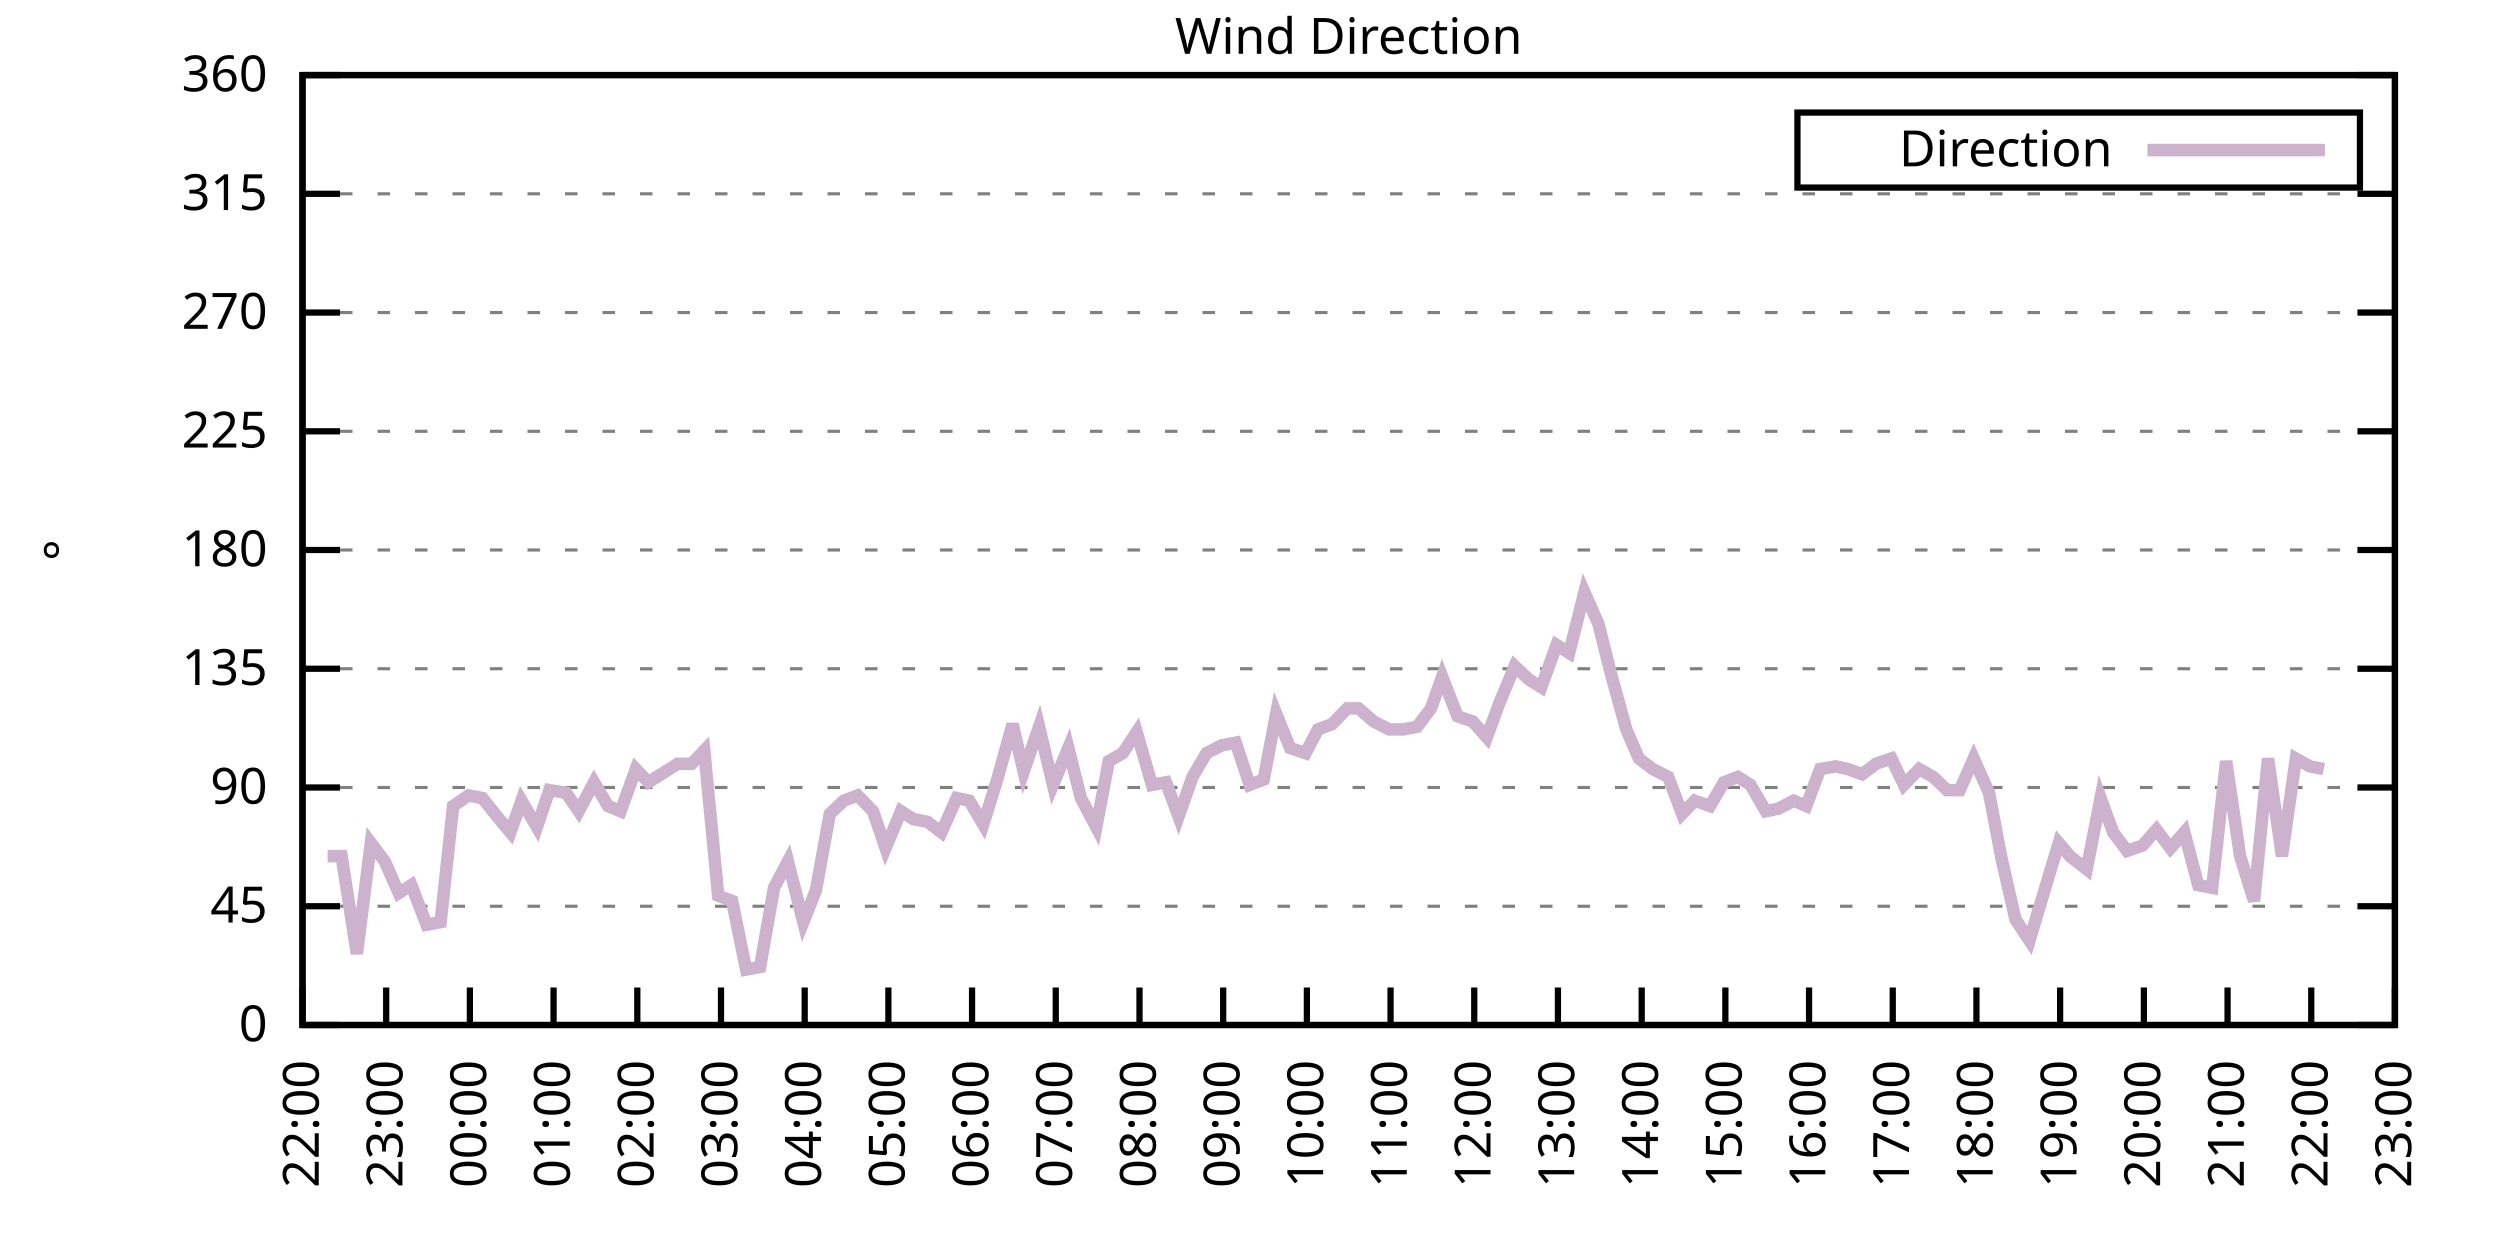
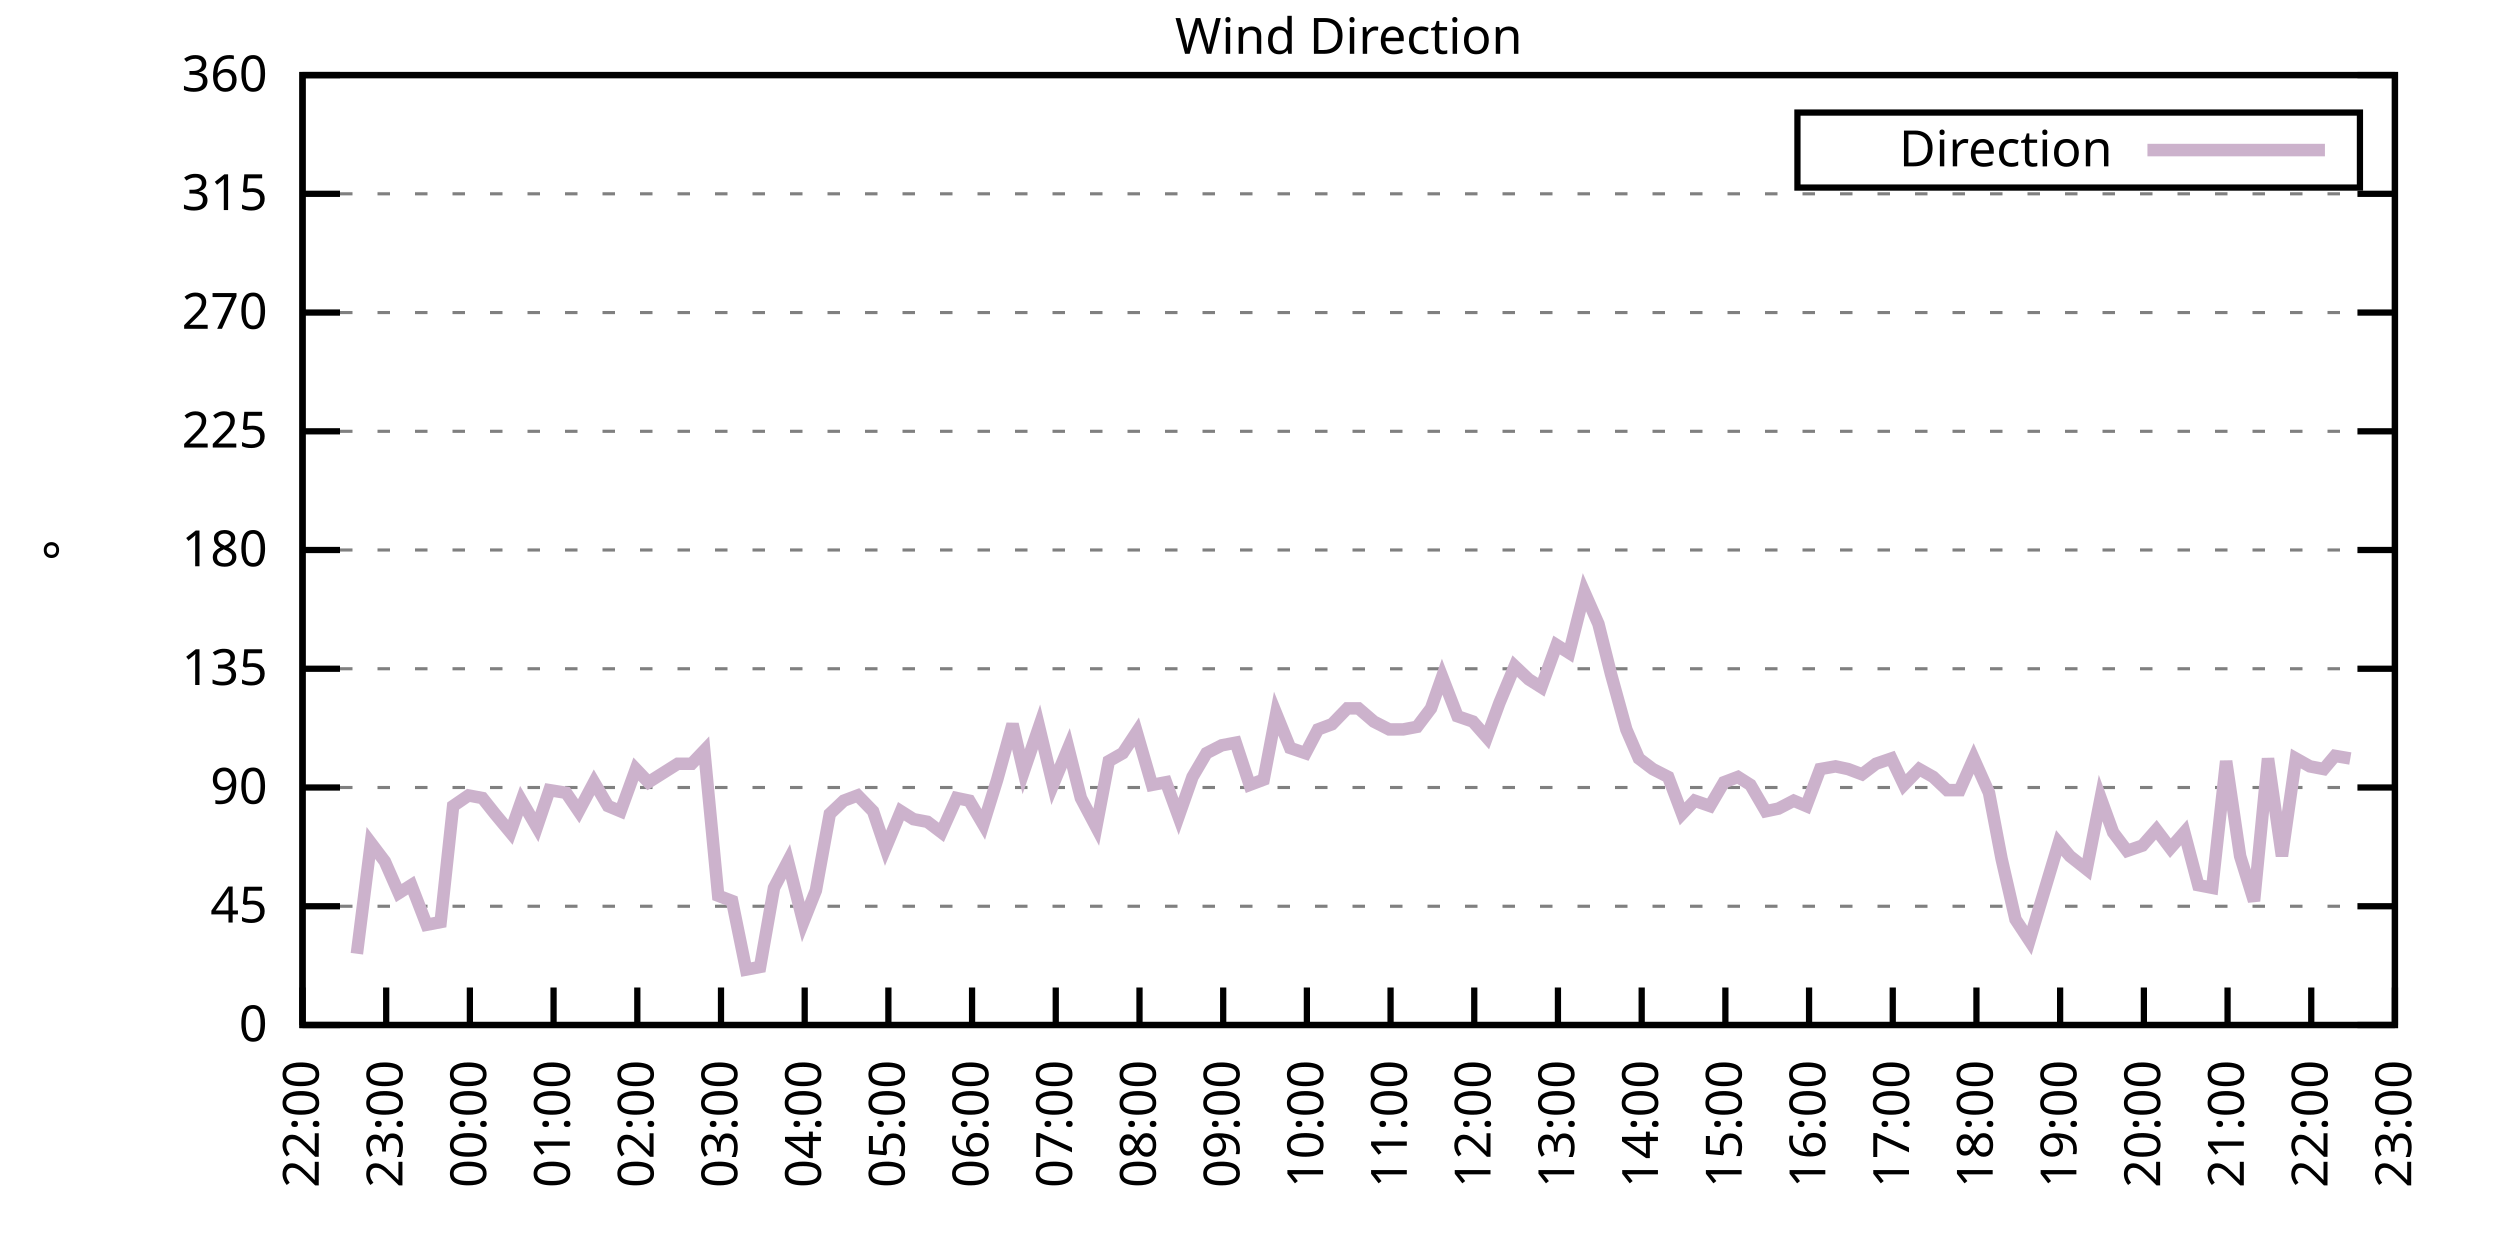
<svg xmlns="http://www.w3.org/2000/svg" xmlns:xlink="http://www.w3.org/1999/xlink" width="400" height="200" viewBox="0 0 400 200">
  <g id="gnuplot_canvas">
    <rect x="0" y="0" width="400" height="200" fill="none" />
    <defs>
      <circle id="gpDot" r="0.5" stroke-width="0.5" stroke="currentColor" />
      <path id="gpPt0" stroke-width="0.333" stroke="currentColor" d="M-1,0 h2 M0,-1 v2" />
      <path id="gpPt1" stroke-width="0.333" stroke="currentColor" d="M-1,-1 L1,1 M1,-1 L-1,1" />
      <path id="gpPt2" stroke-width="0.333" stroke="currentColor" d="M-1,0 L1,0 M0,-1 L0,1 M-1,-1 L1,1 M-1,1 L1,-1" />
      <rect id="gpPt3" stroke-width="0.333" stroke="currentColor" x="-1" y="-1" width="2" height="2" />
      <rect id="gpPt4" stroke-width="0.333" stroke="currentColor" fill="currentColor" x="-1" y="-1" width="2" height="2" />
      <circle id="gpPt5" stroke-width="0.333" stroke="currentColor" cx="0" cy="0" r="1" />
      <use xlink:href="#gpPt5" id="gpPt6" fill="currentColor" stroke="none" />
      <path id="gpPt7" stroke-width="0.333" stroke="currentColor" d="M0,-1.33 L-1.33,0.67 L1.33,0.67 z" />
      <use xlink:href="#gpPt7" id="gpPt8" fill="currentColor" stroke="none" />
      <use xlink:href="#gpPt7" id="gpPt9" stroke="currentColor" transform="rotate(180)" />
      <use xlink:href="#gpPt9" id="gpPt10" fill="currentColor" stroke="none" />
      <use xlink:href="#gpPt3" id="gpPt11" stroke="currentColor" transform="rotate(45)" />
      <use xlink:href="#gpPt11" id="gpPt12" fill="currentColor" stroke="none" />
      <path id="gpPt13" stroke-width="0.333" stroke="currentColor" d="M0,1.330 L1.265,0.411 L0.782,-1.067 L-0.782,-1.076 L-1.265,0.411 z" />
      <use xlink:href="#gpPt13" id="gpPt14" fill="currentColor" stroke="none" />
      <filter id="textbox" filterUnits="objectBoundingBox" x="0" y="0" height="1" width="1">
        <feFlood flood-color="white" flood-opacity="1" result="bgnd" />
        <feComposite in="SourceGraphic" in2="bgnd" operator="atop" />
      </filter>
      <filter id="greybox" filterUnits="objectBoundingBox" x="0" y="0" height="1" width="1">
        <feFlood flood-color="lightgrey" flood-opacity="1" result="grey" />
        <feComposite in="SourceGraphic" in2="grey" operator="atop" />
      </filter>
    </defs>
    <g fill="none" color="white" stroke="currentColor" stroke-width="1.00" stroke-linecap="butt" stroke-linejoin="miter">
</g>
    <g fill="none" color="black" stroke="currentColor" stroke-width="1.00" stroke-linecap="butt" stroke-linejoin="miter">
      <g stroke="none" shape-rendering="crispEdges">
        <polygon fill="rgb(255, 255, 255)" points="48.40,164.00 383.18,164.00 383.18,12.02 48.40,12.02 " />
      </g>
    </g>
    <g fill="none" color="black" stroke="currentColor" stroke-width="1.00" stroke-linecap="butt" stroke-linejoin="miter">
</g>
    <g fill="none" color="black" stroke="black" stroke-width="0.50" stroke-linecap="butt" stroke-linejoin="miter">
</g>
    <g fill="none" color="gray" stroke="currentColor" stroke-width="0.50" stroke-linecap="butt" stroke-linejoin="miter">
      <path stroke="gray" stroke-dasharray="2,4" class="gridline" d="M48.40,164.00 L383.19,164.00  " />
    </g>
    <g fill="none" color="gray" stroke="gray" stroke-width="1.00" stroke-linecap="butt" stroke-linejoin="miter">
</g>
    <g fill="none" color="black" stroke="currentColor" stroke-width="1.00" stroke-linecap="butt" stroke-linejoin="miter">
      <path stroke="black" d="M48.40,164.00 L54.40,164.00 M383.19,164.00 L377.19,164.00  " />
      <g transform="translate(42.80,166.60)" stroke="none" fill="black" font-family="Sans" font-size="8.00" text-anchor="end">
        <text>
          <tspan font-family="Sans"> 0</tspan>
        </text>
      </g>
    </g>
    <g fill="none" color="black" stroke="currentColor" stroke-width="1.00" stroke-linecap="butt" stroke-linejoin="miter">
</g>
    <g fill="none" color="black" stroke="black" stroke-width="0.50" stroke-linecap="butt" stroke-linejoin="miter">
</g>
    <g fill="none" color="gray" stroke="currentColor" stroke-width="0.50" stroke-linecap="butt" stroke-linejoin="miter">
      <path stroke="gray" stroke-dasharray="2,4" class="gridline" d="M48.40,145.00 L383.19,145.00  " />
    </g>
    <g fill="none" color="gray" stroke="gray" stroke-width="1.00" stroke-linecap="butt" stroke-linejoin="miter">
</g>
    <g fill="none" color="black" stroke="currentColor" stroke-width="1.00" stroke-linecap="butt" stroke-linejoin="miter">
      <path stroke="black" d="M48.40,145.00 L54.40,145.00 M383.19,145.00 L377.19,145.00  " />
      <g transform="translate(42.80,147.60)" stroke="none" fill="black" font-family="Sans" font-size="8.00" text-anchor="end">
        <text>
          <tspan font-family="Sans"> 45</tspan>
        </text>
      </g>
    </g>
    <g fill="none" color="black" stroke="currentColor" stroke-width="1.00" stroke-linecap="butt" stroke-linejoin="miter">
</g>
    <g fill="none" color="black" stroke="black" stroke-width="0.50" stroke-linecap="butt" stroke-linejoin="miter">
</g>
    <g fill="none" color="gray" stroke="currentColor" stroke-width="0.50" stroke-linecap="butt" stroke-linejoin="miter">
      <path stroke="gray" stroke-dasharray="2,4" class="gridline" d="M48.40,126.00 L383.19,126.00  " />
    </g>
    <g fill="none" color="gray" stroke="gray" stroke-width="1.00" stroke-linecap="butt" stroke-linejoin="miter">
</g>
    <g fill="none" color="black" stroke="currentColor" stroke-width="1.00" stroke-linecap="butt" stroke-linejoin="miter">
      <path stroke="black" d="M48.40,126.00 L54.40,126.00 M383.19,126.00 L377.19,126.00  " />
      <g transform="translate(42.80,128.60)" stroke="none" fill="black" font-family="Sans" font-size="8.00" text-anchor="end">
        <text>
          <tspan font-family="Sans"> 90</tspan>
        </text>
      </g>
    </g>
    <g fill="none" color="black" stroke="currentColor" stroke-width="1.00" stroke-linecap="butt" stroke-linejoin="miter">
</g>
    <g fill="none" color="black" stroke="black" stroke-width="0.50" stroke-linecap="butt" stroke-linejoin="miter">
</g>
    <g fill="none" color="gray" stroke="currentColor" stroke-width="0.50" stroke-linecap="butt" stroke-linejoin="miter">
      <path stroke="gray" stroke-dasharray="2,4" class="gridline" d="M48.40,107.00 L383.19,107.00  " />
    </g>
    <g fill="none" color="gray" stroke="gray" stroke-width="1.00" stroke-linecap="butt" stroke-linejoin="miter">
</g>
    <g fill="none" color="black" stroke="currentColor" stroke-width="1.00" stroke-linecap="butt" stroke-linejoin="miter">
      <path stroke="black" d="M48.40,107.00 L54.40,107.00 M383.19,107.00 L377.19,107.00  " />
      <g transform="translate(42.80,109.60)" stroke="none" fill="black" font-family="Sans" font-size="8.00" text-anchor="end">
        <text>
          <tspan font-family="Sans"> 135</tspan>
        </text>
      </g>
    </g>
    <g fill="none" color="black" stroke="currentColor" stroke-width="1.00" stroke-linecap="butt" stroke-linejoin="miter">
</g>
    <g fill="none" color="black" stroke="black" stroke-width="0.50" stroke-linecap="butt" stroke-linejoin="miter">
</g>
    <g fill="none" color="gray" stroke="currentColor" stroke-width="0.50" stroke-linecap="butt" stroke-linejoin="miter">
      <path stroke="gray" stroke-dasharray="2,4" class="gridline" d="M48.40,88.00 L383.19,88.00  " />
    </g>
    <g fill="none" color="gray" stroke="gray" stroke-width="1.00" stroke-linecap="butt" stroke-linejoin="miter">
</g>
    <g fill="none" color="black" stroke="currentColor" stroke-width="1.00" stroke-linecap="butt" stroke-linejoin="miter">
      <path stroke="black" d="M48.40,88.00 L54.40,88.00 M383.19,88.00 L377.19,88.00  " />
      <g transform="translate(42.80,90.60)" stroke="none" fill="black" font-family="Sans" font-size="8.00" text-anchor="end">
        <text>
          <tspan font-family="Sans"> 180</tspan>
        </text>
      </g>
    </g>
    <g fill="none" color="black" stroke="currentColor" stroke-width="1.00" stroke-linecap="butt" stroke-linejoin="miter">
</g>
    <g fill="none" color="black" stroke="black" stroke-width="0.50" stroke-linecap="butt" stroke-linejoin="miter">
</g>
    <g fill="none" color="gray" stroke="currentColor" stroke-width="0.50" stroke-linecap="butt" stroke-linejoin="miter">
      <path stroke="gray" stroke-dasharray="2,4" class="gridline" d="M48.40,69.01 L383.19,69.01  " />
    </g>
    <g fill="none" color="gray" stroke="gray" stroke-width="1.00" stroke-linecap="butt" stroke-linejoin="miter">
</g>
    <g fill="none" color="black" stroke="currentColor" stroke-width="1.00" stroke-linecap="butt" stroke-linejoin="miter">
      <path stroke="black" d="M48.40,69.01 L54.40,69.01 M383.19,69.01 L377.19,69.01  " />
      <g transform="translate(42.80,71.61)" stroke="none" fill="black" font-family="Sans" font-size="8.00" text-anchor="end">
        <text>
          <tspan font-family="Sans"> 225</tspan>
        </text>
      </g>
    </g>
    <g fill="none" color="black" stroke="currentColor" stroke-width="1.00" stroke-linecap="butt" stroke-linejoin="miter">
</g>
    <g fill="none" color="black" stroke="black" stroke-width="0.50" stroke-linecap="butt" stroke-linejoin="miter">
</g>
    <g fill="none" color="gray" stroke="currentColor" stroke-width="0.50" stroke-linecap="butt" stroke-linejoin="miter">
      <path stroke="gray" stroke-dasharray="2,4" class="gridline" d="M48.40,50.01 L383.19,50.01  " />
    </g>
    <g fill="none" color="gray" stroke="gray" stroke-width="1.00" stroke-linecap="butt" stroke-linejoin="miter">
</g>
    <g fill="none" color="black" stroke="currentColor" stroke-width="1.00" stroke-linecap="butt" stroke-linejoin="miter">
      <path stroke="black" d="M48.40,50.01 L54.40,50.01 M383.19,50.01 L377.19,50.01  " />
      <g transform="translate(42.80,52.61)" stroke="none" fill="black" font-family="Sans" font-size="8.00" text-anchor="end">
        <text>
          <tspan font-family="Sans"> 270</tspan>
        </text>
      </g>
    </g>
    <g fill="none" color="black" stroke="currentColor" stroke-width="1.00" stroke-linecap="butt" stroke-linejoin="miter">
</g>
    <g fill="none" color="black" stroke="black" stroke-width="0.50" stroke-linecap="butt" stroke-linejoin="miter">
</g>
    <g fill="none" color="gray" stroke="currentColor" stroke-width="0.50" stroke-linecap="butt" stroke-linejoin="miter">
      <path stroke="gray" stroke-dasharray="2,4" class="gridline" d="M48.40,31.01 L383.19,31.01  " />
    </g>
    <g fill="none" color="gray" stroke="gray" stroke-width="1.00" stroke-linecap="butt" stroke-linejoin="miter">
</g>
    <g fill="none" color="black" stroke="currentColor" stroke-width="1.00" stroke-linecap="butt" stroke-linejoin="miter">
      <path stroke="black" d="M48.40,31.01 L54.40,31.01 M383.19,31.01 L377.19,31.01  " />
      <g transform="translate(42.80,33.61)" stroke="none" fill="black" font-family="Sans" font-size="8.00" text-anchor="end">
        <text>
          <tspan font-family="Sans"> 315</tspan>
        </text>
      </g>
    </g>
    <g fill="none" color="black" stroke="currentColor" stroke-width="1.00" stroke-linecap="butt" stroke-linejoin="miter">
</g>
    <g fill="none" color="black" stroke="black" stroke-width="0.50" stroke-linecap="butt" stroke-linejoin="miter">
</g>
    <g fill="none" color="gray" stroke="currentColor" stroke-width="0.50" stroke-linecap="butt" stroke-linejoin="miter">
      <path stroke="gray" stroke-dasharray="2,4" class="gridline" d="M48.40,12.01 L383.19,12.01  " />
    </g>
    <g fill="none" color="gray" stroke="gray" stroke-width="1.00" stroke-linecap="butt" stroke-linejoin="miter">
</g>
    <g fill="none" color="black" stroke="currentColor" stroke-width="1.00" stroke-linecap="butt" stroke-linejoin="miter">
      <path stroke="black" d="M48.40,12.01 L54.40,12.01 M383.19,12.01 L377.19,12.01  " />
      <g transform="translate(42.80,14.61)" stroke="none" fill="black" font-family="Sans" font-size="8.00" text-anchor="end">
        <text>
          <tspan font-family="Sans"> 360</tspan>
        </text>
      </g>
    </g>
    <g fill="none" color="black" stroke="currentColor" stroke-width="1.00" stroke-linecap="butt" stroke-linejoin="miter">
      <path stroke="black" d="M48.40,164.00 L48.40,158.00  " />
      <g transform="translate(51.00,169.60) rotate(270.00)" stroke="none" fill="black" font-family="Sans" font-size="8.00" text-anchor="end">
        <text>
          <tspan font-family="Sans">22:00</tspan>
        </text>
      </g>
    </g>
    <g fill="none" color="black" stroke="currentColor" stroke-width="1.00" stroke-linecap="butt" stroke-linejoin="miter">
      <path stroke="black" d="M61.79,164.00 L61.79,158.00  " />
      <g transform="translate(64.39,169.60) rotate(270.00)" stroke="none" fill="black" font-family="Sans" font-size="8.00" text-anchor="end">
        <text>
          <tspan font-family="Sans">23:00</tspan>
        </text>
      </g>
    </g>
    <g fill="none" color="black" stroke="currentColor" stroke-width="1.00" stroke-linecap="butt" stroke-linejoin="miter">
      <path stroke="black" d="M75.18,164.00 L75.18,158.00  " />
      <g transform="translate(77.78,169.60) rotate(270.00)" stroke="none" fill="black" font-family="Sans" font-size="8.00" text-anchor="end">
        <text>
          <tspan font-family="Sans">00:00</tspan>
        </text>
      </g>
    </g>
    <g fill="none" color="black" stroke="currentColor" stroke-width="1.00" stroke-linecap="butt" stroke-linejoin="miter">
      <path stroke="black" d="M88.57,164.00 L88.57,158.00  " />
      <g transform="translate(91.17,169.60) rotate(270.00)" stroke="none" fill="black" font-family="Sans" font-size="8.00" text-anchor="end">
        <text>
          <tspan font-family="Sans">01:00</tspan>
        </text>
      </g>
    </g>
    <g fill="none" color="black" stroke="currentColor" stroke-width="1.00" stroke-linecap="butt" stroke-linejoin="miter">
      <path stroke="black" d="M101.97,164.00 L101.97,158.00  " />
      <g transform="translate(104.57,169.60) rotate(270.00)" stroke="none" fill="black" font-family="Sans" font-size="8.00" text-anchor="end">
        <text>
          <tspan font-family="Sans">02:00</tspan>
        </text>
      </g>
    </g>
    <g fill="none" color="black" stroke="currentColor" stroke-width="1.00" stroke-linecap="butt" stroke-linejoin="miter">
      <path stroke="black" d="M115.36,164.00 L115.36,158.00  " />
      <g transform="translate(117.96,169.60) rotate(270.00)" stroke="none" fill="black" font-family="Sans" font-size="8.00" text-anchor="end">
        <text>
          <tspan font-family="Sans">03:00</tspan>
        </text>
      </g>
    </g>
    <g fill="none" color="black" stroke="currentColor" stroke-width="1.00" stroke-linecap="butt" stroke-linejoin="miter">
      <path stroke="black" d="M128.75,164.00 L128.75,158.00  " />
      <g transform="translate(131.35,169.60) rotate(270.00)" stroke="none" fill="black" font-family="Sans" font-size="8.00" text-anchor="end">
        <text>
          <tspan font-family="Sans">04:00</tspan>
        </text>
      </g>
    </g>
    <g fill="none" color="black" stroke="currentColor" stroke-width="1.00" stroke-linecap="butt" stroke-linejoin="miter">
      <path stroke="black" d="M142.14,164.00 L142.14,158.00  " />
      <g transform="translate(144.74,169.60) rotate(270.00)" stroke="none" fill="black" font-family="Sans" font-size="8.00" text-anchor="end">
        <text>
          <tspan font-family="Sans">05:00</tspan>
        </text>
      </g>
    </g>
    <g fill="none" color="black" stroke="currentColor" stroke-width="1.00" stroke-linecap="butt" stroke-linejoin="miter">
      <path stroke="black" d="M155.53,164.00 L155.53,158.00  " />
      <g transform="translate(158.13,169.60) rotate(270.00)" stroke="none" fill="black" font-family="Sans" font-size="8.00" text-anchor="end">
        <text>
          <tspan font-family="Sans">06:00</tspan>
        </text>
      </g>
    </g>
    <g fill="none" color="black" stroke="currentColor" stroke-width="1.00" stroke-linecap="butt" stroke-linejoin="miter">
      <path stroke="black" d="M168.92,164.00 L168.92,158.00  " />
      <g transform="translate(171.52,169.60) rotate(270.00)" stroke="none" fill="black" font-family="Sans" font-size="8.00" text-anchor="end">
        <text>
          <tspan font-family="Sans">07:00</tspan>
        </text>
      </g>
    </g>
    <g fill="none" color="black" stroke="currentColor" stroke-width="1.00" stroke-linecap="butt" stroke-linejoin="miter">
      <path stroke="black" d="M182.32,164.00 L182.32,158.00  " />
      <g transform="translate(184.92,169.60) rotate(270.00)" stroke="none" fill="black" font-family="Sans" font-size="8.00" text-anchor="end">
        <text>
          <tspan font-family="Sans">08:00</tspan>
        </text>
      </g>
    </g>
    <g fill="none" color="black" stroke="currentColor" stroke-width="1.00" stroke-linecap="butt" stroke-linejoin="miter">
      <path stroke="black" d="M195.71,164.00 L195.71,158.00  " />
      <g transform="translate(198.31,169.60) rotate(270.00)" stroke="none" fill="black" font-family="Sans" font-size="8.00" text-anchor="end">
        <text>
          <tspan font-family="Sans">09:00</tspan>
        </text>
      </g>
    </g>
    <g fill="none" color="black" stroke="currentColor" stroke-width="1.00" stroke-linecap="butt" stroke-linejoin="miter">
      <path stroke="black" d="M209.10,164.00 L209.10,158.00  " />
      <g transform="translate(211.70,169.60) rotate(270.00)" stroke="none" fill="black" font-family="Sans" font-size="8.00" text-anchor="end">
        <text>
          <tspan font-family="Sans">10:00</tspan>
        </text>
      </g>
    </g>
    <g fill="none" color="black" stroke="currentColor" stroke-width="1.00" stroke-linecap="butt" stroke-linejoin="miter">
      <path stroke="black" d="M222.49,164.00 L222.49,158.00  " />
      <g transform="translate(225.09,169.60) rotate(270.00)" stroke="none" fill="black" font-family="Sans" font-size="8.00" text-anchor="end">
        <text>
          <tspan font-family="Sans">11:00</tspan>
        </text>
      </g>
    </g>
    <g fill="none" color="black" stroke="currentColor" stroke-width="1.00" stroke-linecap="butt" stroke-linejoin="miter">
      <path stroke="black" d="M235.88,164.00 L235.88,158.00  " />
      <g transform="translate(238.48,169.60) rotate(270.00)" stroke="none" fill="black" font-family="Sans" font-size="8.00" text-anchor="end">
        <text>
          <tspan font-family="Sans">12:00</tspan>
        </text>
      </g>
    </g>
    <g fill="none" color="black" stroke="currentColor" stroke-width="1.00" stroke-linecap="butt" stroke-linejoin="miter">
      <path stroke="black" d="M249.27,164.00 L249.27,158.00  " />
      <g transform="translate(251.87,169.60) rotate(270.00)" stroke="none" fill="black" font-family="Sans" font-size="8.00" text-anchor="end">
        <text>
          <tspan font-family="Sans">13:00</tspan>
        </text>
      </g>
    </g>
    <g fill="none" color="black" stroke="currentColor" stroke-width="1.00" stroke-linecap="butt" stroke-linejoin="miter">
      <path stroke="black" d="M262.67,164.00 L262.67,158.00  " />
      <g transform="translate(265.27,169.60) rotate(270.00)" stroke="none" fill="black" font-family="Sans" font-size="8.00" text-anchor="end">
        <text>
          <tspan font-family="Sans">14:00</tspan>
        </text>
      </g>
    </g>
    <g fill="none" color="black" stroke="currentColor" stroke-width="1.00" stroke-linecap="butt" stroke-linejoin="miter">
      <path stroke="black" d="M276.06,164.00 L276.06,158.00  " />
      <g transform="translate(278.66,169.60) rotate(270.00)" stroke="none" fill="black" font-family="Sans" font-size="8.00" text-anchor="end">
        <text>
          <tspan font-family="Sans">15:00</tspan>
        </text>
      </g>
    </g>
    <g fill="none" color="black" stroke="currentColor" stroke-width="1.00" stroke-linecap="butt" stroke-linejoin="miter">
      <path stroke="black" d="M289.45,164.00 L289.45,158.00  " />
      <g transform="translate(292.05,169.60) rotate(270.00)" stroke="none" fill="black" font-family="Sans" font-size="8.00" text-anchor="end">
        <text>
          <tspan font-family="Sans">16:00</tspan>
        </text>
      </g>
    </g>
    <g fill="none" color="black" stroke="currentColor" stroke-width="1.00" stroke-linecap="butt" stroke-linejoin="miter">
      <path stroke="black" d="M302.84,164.00 L302.84,158.00  " />
      <g transform="translate(305.44,169.60) rotate(270.00)" stroke="none" fill="black" font-family="Sans" font-size="8.00" text-anchor="end">
        <text>
          <tspan font-family="Sans">17:00</tspan>
        </text>
      </g>
    </g>
    <g fill="none" color="black" stroke="currentColor" stroke-width="1.00" stroke-linecap="butt" stroke-linejoin="miter">
      <path stroke="black" d="M316.23,164.00 L316.23,158.00  " />
      <g transform="translate(318.83,169.60) rotate(270.00)" stroke="none" fill="black" font-family="Sans" font-size="8.00" text-anchor="end">
        <text>
          <tspan font-family="Sans">18:00</tspan>
        </text>
      </g>
    </g>
    <g fill="none" color="black" stroke="currentColor" stroke-width="1.00" stroke-linecap="butt" stroke-linejoin="miter">
      <path stroke="black" d="M329.62,164.00 L329.62,158.00  " />
      <g transform="translate(332.22,169.60) rotate(270.00)" stroke="none" fill="black" font-family="Sans" font-size="8.00" text-anchor="end">
        <text>
          <tspan font-family="Sans">19:00</tspan>
        </text>
      </g>
    </g>
    <g fill="none" color="black" stroke="currentColor" stroke-width="1.00" stroke-linecap="butt" stroke-linejoin="miter">
      <path stroke="black" d="M343.02,164.00 L343.02,158.00  " />
      <g transform="translate(345.62,169.60) rotate(270.00)" stroke="none" fill="black" font-family="Sans" font-size="8.00" text-anchor="end">
        <text>
          <tspan font-family="Sans">20:00</tspan>
        </text>
      </g>
    </g>
    <g fill="none" color="black" stroke="currentColor" stroke-width="1.00" stroke-linecap="butt" stroke-linejoin="miter">
      <path stroke="black" d="M356.41,164.00 L356.41,158.00  " />
      <g transform="translate(359.01,169.60) rotate(270.00)" stroke="none" fill="black" font-family="Sans" font-size="8.00" text-anchor="end">
        <text>
          <tspan font-family="Sans">21:00</tspan>
        </text>
      </g>
    </g>
    <g fill="none" color="black" stroke="currentColor" stroke-width="1.00" stroke-linecap="butt" stroke-linejoin="miter">
      <path stroke="black" d="M369.80,164.00 L369.80,158.00  " />
      <g transform="translate(372.40,169.60) rotate(270.00)" stroke="none" fill="black" font-family="Sans" font-size="8.00" text-anchor="end">
        <text>
          <tspan font-family="Sans">22:00</tspan>
        </text>
      </g>
    </g>
    <g fill="none" color="black" stroke="currentColor" stroke-width="1.00" stroke-linecap="butt" stroke-linejoin="miter">
      <path stroke="black" d="M383.19,164.00 L383.19,158.00  " />
      <g transform="translate(385.79,169.60) rotate(270.00)" stroke="none" fill="black" font-family="Sans" font-size="8.00" text-anchor="end">
        <text>
          <tspan font-family="Sans">23:00</tspan>
        </text>
      </g>
    </g>
    <g fill="none" color="black" stroke="currentColor" stroke-width="1.00" stroke-linecap="butt" stroke-linejoin="miter">
</g>
    <g fill="none" color="black" stroke="currentColor" stroke-width="1.00" stroke-linecap="butt" stroke-linejoin="miter">
      <path stroke="black" d="M48.40,12.01 L48.40,164.00 L383.19,164.00 L383.19,12.01 L48.40,12.01 Z  " />
    </g>
    <g fill="none" color="black" stroke="currentColor" stroke-width="1.00" stroke-linecap="butt" stroke-linejoin="miter">
</g>
    <g fill="none" color="black" stroke="currentColor" stroke-width="1.00" stroke-linecap="butt" stroke-linejoin="miter">
      <path stroke="black" d="M287.59,30.01 L287.59,18.01 L377.59,18.01 L377.59,30.01 L287.59,30.01 Z  " />
    </g>
    <g id="Wind_direction_plot_1">
      <g fill="none" color="white" stroke="black" stroke-width="2.00" stroke-linecap="butt" stroke-linejoin="miter">
</g>
      <g fill="none" color="black" stroke="currentColor" stroke-width="2.00" stroke-linecap="butt" stroke-linejoin="miter">
        <g transform="translate(337.99,26.61)" stroke="none" fill="black" font-family="Sans" font-size="8.00" text-anchor="end">
          <text>
            <tspan font-family="Sans">Direction</tspan>
          </text>
        </g>
      </g>
      <g fill="none" color="black" stroke="currentColor" stroke-width="2.00" stroke-linecap="butt" stroke-linejoin="miter">
-         <path stroke="rgb(204, 178, 204)" d="M343.59,24.01 L371.99,24.01 M52.42,136.98 L54.65,136.98 L57.10,152.60 L59.34,134.87 L61.57,137.82 L63.80,142.89   L65.81,141.62 L68.26,147.96 L70.50,147.53 L72.50,128.96 L74.96,127.27 L77.19,127.69 L79.20,130.22 L81.66,133.18   L83.44,128.11 L85.90,132.34 L87.91,126.42 L90.58,126.85 L92.59,129.80 L95.05,125.16 L97.28,128.96 L99.29,129.80   L101.74,123.05 L103.75,125.16 L105.76,123.89 L108.44,122.20 L110.67,122.20 L112.68,120.09 L114.91,143.31 L117.14,144.16   L119.38,155.13 L121.61,154.71 L123.84,142.05 L126.07,137.82 L128.53,147.53 L130.54,142.47 L132.77,130.22 L135.00,128.11   L137.23,127.27 L139.69,129.80 L141.69,135.71 L144.15,129.80 L146.16,131.07 L148.39,131.49 L150.62,133.18 L153.08,127.69   L155.09,128.11 L157.32,131.91 L159.55,124.74 L162.01,115.87 L163.79,123.47 L166.25,116.29 L168.48,125.58 L170.93,119.67   L172.94,127.69 L175.40,132.34 L177.41,121.78 L179.64,120.51 L181.87,117.14 L184.32,125.58 L186.56,125.16 L188.57,130.65   L190.80,124.31 L193.03,120.51 L195.48,119.25 L197.72,118.83 L199.95,125.58 L202.18,124.74 L204.19,114.18 L206.42,119.67   L208.88,120.51 L210.88,116.71 L213.12,115.87 L215.57,113.34 L217.36,113.34 L219.81,115.45 L222.27,116.71 L224.50,116.71   L226.73,116.29 L228.96,113.34 L230.75,108.27 L233.20,114.60 L235.66,115.45 L237.89,117.98 L239.90,112.49 L242.36,106.58   L244.59,108.69 L246.60,109.96 L249.05,103.20 L251.06,104.47 L253.51,94.76 L255.75,99.83 L257.76,107.85 L260.21,116.71   L262.22,121.36 L264.45,123.05 L266.91,124.31 L269.14,130.22 L271.15,128.11 L273.60,128.96 L275.83,125.16 L278.07,124.31   L280.07,125.58 L282.53,129.80 L284.54,129.38 L286.99,128.11 L289.00,128.96 L291.23,123.05 L293.69,122.62 L295.70,123.05   L297.93,123.89 L300.16,122.20 L302.62,121.36 L304.63,125.58 L307.08,123.05 L309.31,124.31 L311.54,126.42 L313.55,126.42   L315.79,121.36 L318.24,126.85 L320.25,137.40 L322.48,147.11 L324.71,150.49 L329.40,134.87 L331.19,136.98 L333.86,139.09   L336.10,127.69 L338.10,133.18 L340.34,136.14 L342.79,135.29 L345.02,132.76 L347.26,135.71 L349.49,133.18 L351.72,141.62   L353.95,142.05 L356.18,121.78 L358.42,136.98 L360.65,144.16 L362.88,121.36 L365.11,136.98 L367.34,121.36 L369.58,122.62   L371.81,123.05  " />
+         <path stroke="rgb(204, 178, 204)" d="M343.59,24.01 L371.99,24.01 M57.10,152.60 L59.34,134.87 L61.57,137.82 L63.80,142.89 L65.81,141.62 L68.26,147.96   L70.50,147.53 L72.50,128.96 L74.96,127.27 L77.19,127.69 L79.20,130.22 L81.66,133.18 L83.44,128.11 L85.90,132.34   L87.91,126.42 L90.58,126.85 L92.59,129.80 L95.05,125.16 L97.28,128.96 L99.29,129.80 L101.74,123.05 L103.75,125.16   L105.76,123.89 L108.44,122.20 L110.67,122.20 L112.68,120.09 L114.91,143.31 L117.14,144.16 L119.38,155.13 L121.61,154.71   L123.84,142.05 L126.07,137.82 L128.53,147.53 L130.54,142.47 L132.77,130.22 L135.00,128.11 L137.23,127.27 L139.69,129.80   L141.69,135.71 L144.15,129.80 L146.16,131.07 L148.39,131.49 L150.62,133.18 L153.08,127.69 L155.09,128.11 L157.32,131.91   L159.55,124.74 L162.01,115.87 L163.79,123.47 L166.25,116.29 L168.48,125.58 L170.93,119.67 L172.94,127.69 L175.40,132.34   L177.41,121.78 L179.64,120.51 L181.87,117.14 L184.32,125.58 L186.56,125.16 L188.57,130.65 L190.80,124.31 L193.03,120.51   L195.48,119.25 L197.72,118.83 L199.95,125.58 L202.18,124.74 L204.19,114.18 L206.42,119.67 L208.88,120.51 L210.88,116.71   L213.12,115.87 L215.57,113.34 L217.36,113.34 L219.81,115.45 L222.27,116.71 L224.50,116.71 L226.73,116.29 L228.96,113.34   L230.75,108.27 L233.20,114.60 L235.66,115.45 L237.89,117.98 L239.90,112.49 L242.36,106.58 L244.59,108.69 L246.60,109.96   L249.05,103.20 L251.06,104.47 L253.51,94.76 L255.75,99.83 L257.76,107.85 L260.21,116.71 L262.22,121.36 L264.45,123.05   L266.91,124.31 L269.14,130.22 L271.15,128.11 L273.60,128.96 L275.83,125.16 L278.07,124.31 L280.07,125.58 L282.53,129.80   L284.54,129.38 L286.99,128.11 L289.00,128.96 L291.23,123.05 L293.69,122.62 L295.70,123.05 L297.93,123.89 L300.16,122.20   L302.62,121.36 L304.63,125.58 L307.08,123.05 L309.31,124.31 L311.54,126.42 L313.55,126.42 L315.79,121.36 L318.24,126.85   L320.25,137.40 L322.48,147.11 L324.71,150.49 L329.40,134.87 L331.19,136.98 L333.86,139.09 L336.10,127.69 L338.10,133.18   L340.34,136.14 L342.79,135.29 L345.02,132.76 L347.26,135.71 L349.49,133.18 L351.72,141.62 L353.95,142.05 L356.18,121.78   L358.42,136.98 L360.65,144.16 L362.88,121.36 L365.11,136.98 L367.34,121.36 L369.58,122.62 L371.81,123.05 L373.59,120.94   L376.05,121.36  " />
      </g>
    </g>
    <g fill="none" color="black" stroke="currentColor" stroke-width="2.00" stroke-linecap="butt" stroke-linejoin="miter">
</g>
    <g fill="none" color="black" stroke="black" stroke-width="1.00" stroke-linecap="butt" stroke-linejoin="miter">
</g>
    <g fill="none" color="black" stroke="currentColor" stroke-width="1.00" stroke-linecap="butt" stroke-linejoin="miter">
      <path stroke="black" d="M48.40,12.01 L48.40,164.00 L383.19,164.00 L383.19,12.01 L48.40,12.01 Z  " />
      <g transform="translate(12.80,88.01) rotate(270.00)" stroke="none" fill="black" font-family="Sans" font-size="8.00" text-anchor="middle">
        <text>
          <tspan font-family="Sans">°</tspan>
        </text>
      </g>
    </g>
    <g fill="none" color="black" stroke="currentColor" stroke-width="1.00" stroke-linecap="butt" stroke-linejoin="miter">
</g>
    <g fill="none" color="black" stroke="currentColor" stroke-width="1.00" stroke-linecap="butt" stroke-linejoin="miter">
      <g transform="translate(215.79,8.61)" stroke="none" fill="black" font-family="Sans" font-size="8.00" text-anchor="middle">
        <text>
          <tspan font-family="Sans">Wind Direction</tspan>
        </text>
      </g>
    </g>
    <g fill="none" color="black" stroke="currentColor" stroke-width="1.00" stroke-linecap="butt" stroke-linejoin="miter">
</g>
  </g>
</svg>
